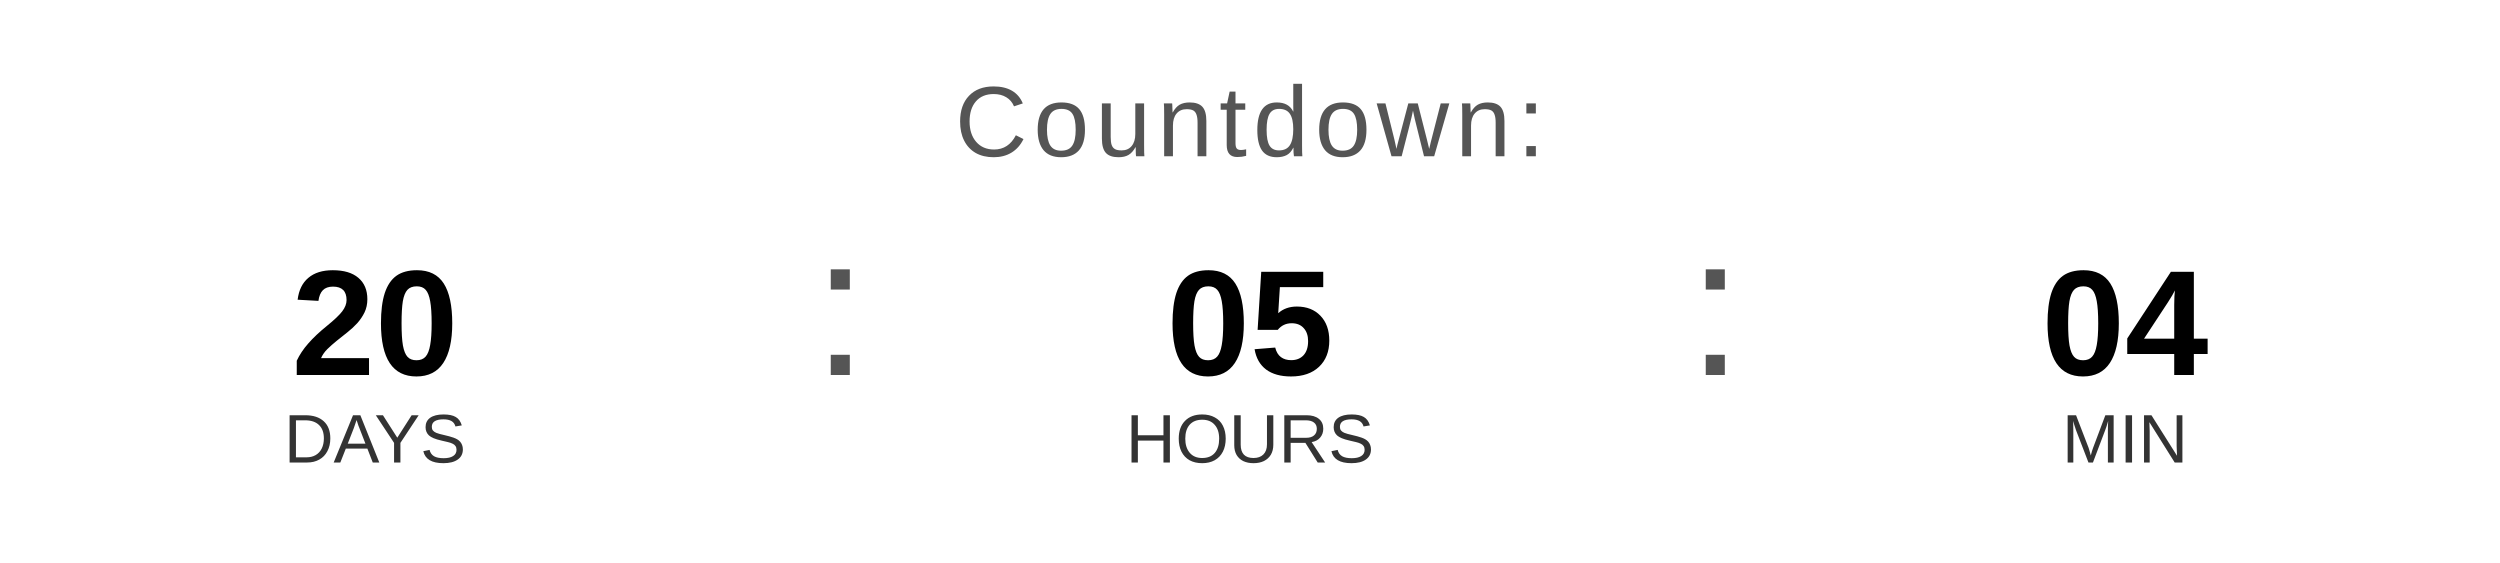
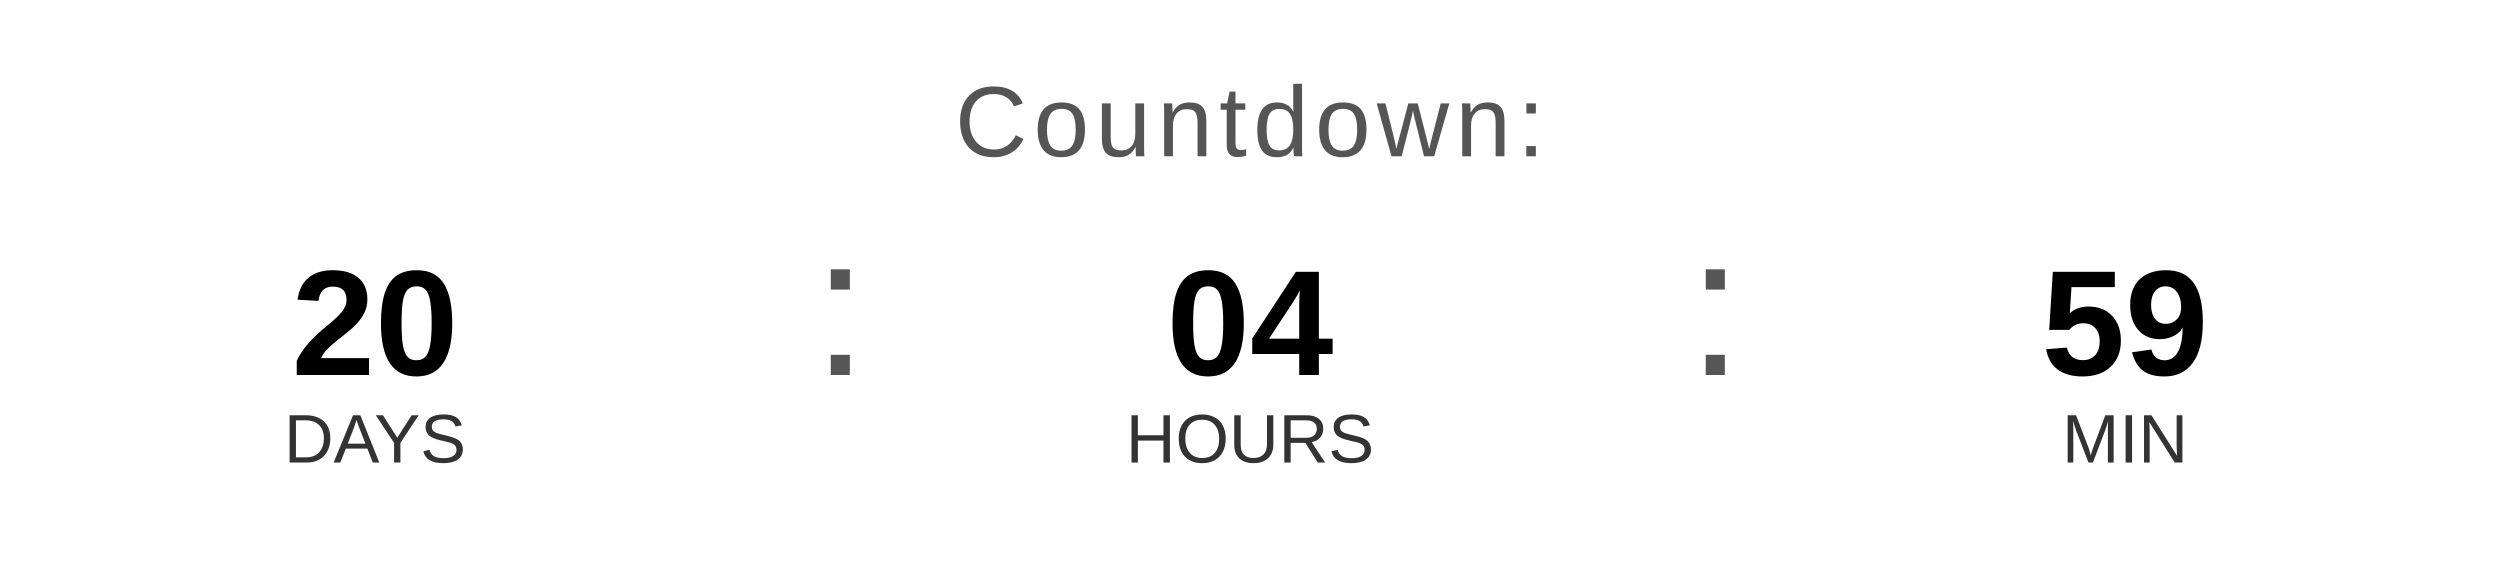
<svg xmlns="http://www.w3.org/2000/svg" width="400" height="90" viewBox="0 0 400 90">
  <text x="200" y="25" font-family="Arial, Helvetica, sans-serif" font-size="16" fill="#555555" text-anchor="middle" letter-spacing="1">
    Countdown:
  </text>
  <text x="60" y="60" font-family="Arial, Helvetica, sans-serif" font-size="24" font-weight="bold" fill="#000000" text-anchor="middle">20</text>
  <text x="60" y="74" font-family="Arial, Helvetica, sans-serif" font-size="11" fill="#333333" text-anchor="middle">DAYS</text>
  <text x="130" y="60" font-family="Arial, sans-serif" font-size="32" fill="#555555">:</text>
-   <text x="200" y="60" font-family="Arial, Helvetica, sans-serif" font-size="24" font-weight="bold" fill="#000000" text-anchor="middle">05</text>
+   <text x="200" y="60" font-family="Arial, Helvetica, sans-serif" font-size="24" font-weight="bold" fill="#000000" text-anchor="middle">04</text>
  <text x="200" y="74" font-family="Arial, Helvetica, sans-serif" font-size="11" fill="#333333" text-anchor="middle">HOURS</text>
  <text x="270" y="60" font-family="Arial, sans-serif" font-size="32" fill="#555555">:</text>
-   <text x="340" y="60" font-family="Arial, Helvetica, sans-serif" font-size="24" font-weight="bold" fill="#000000" text-anchor="middle">04</text>
+   <text x="340" y="60" font-family="Arial, Helvetica, sans-serif" font-size="24" font-weight="bold" fill="#000000" text-anchor="middle">59</text>
  <text x="340" y="74" font-family="Arial, Helvetica, sans-serif" font-size="11" fill="#333333" text-anchor="middle">MIN</text>
</svg>
